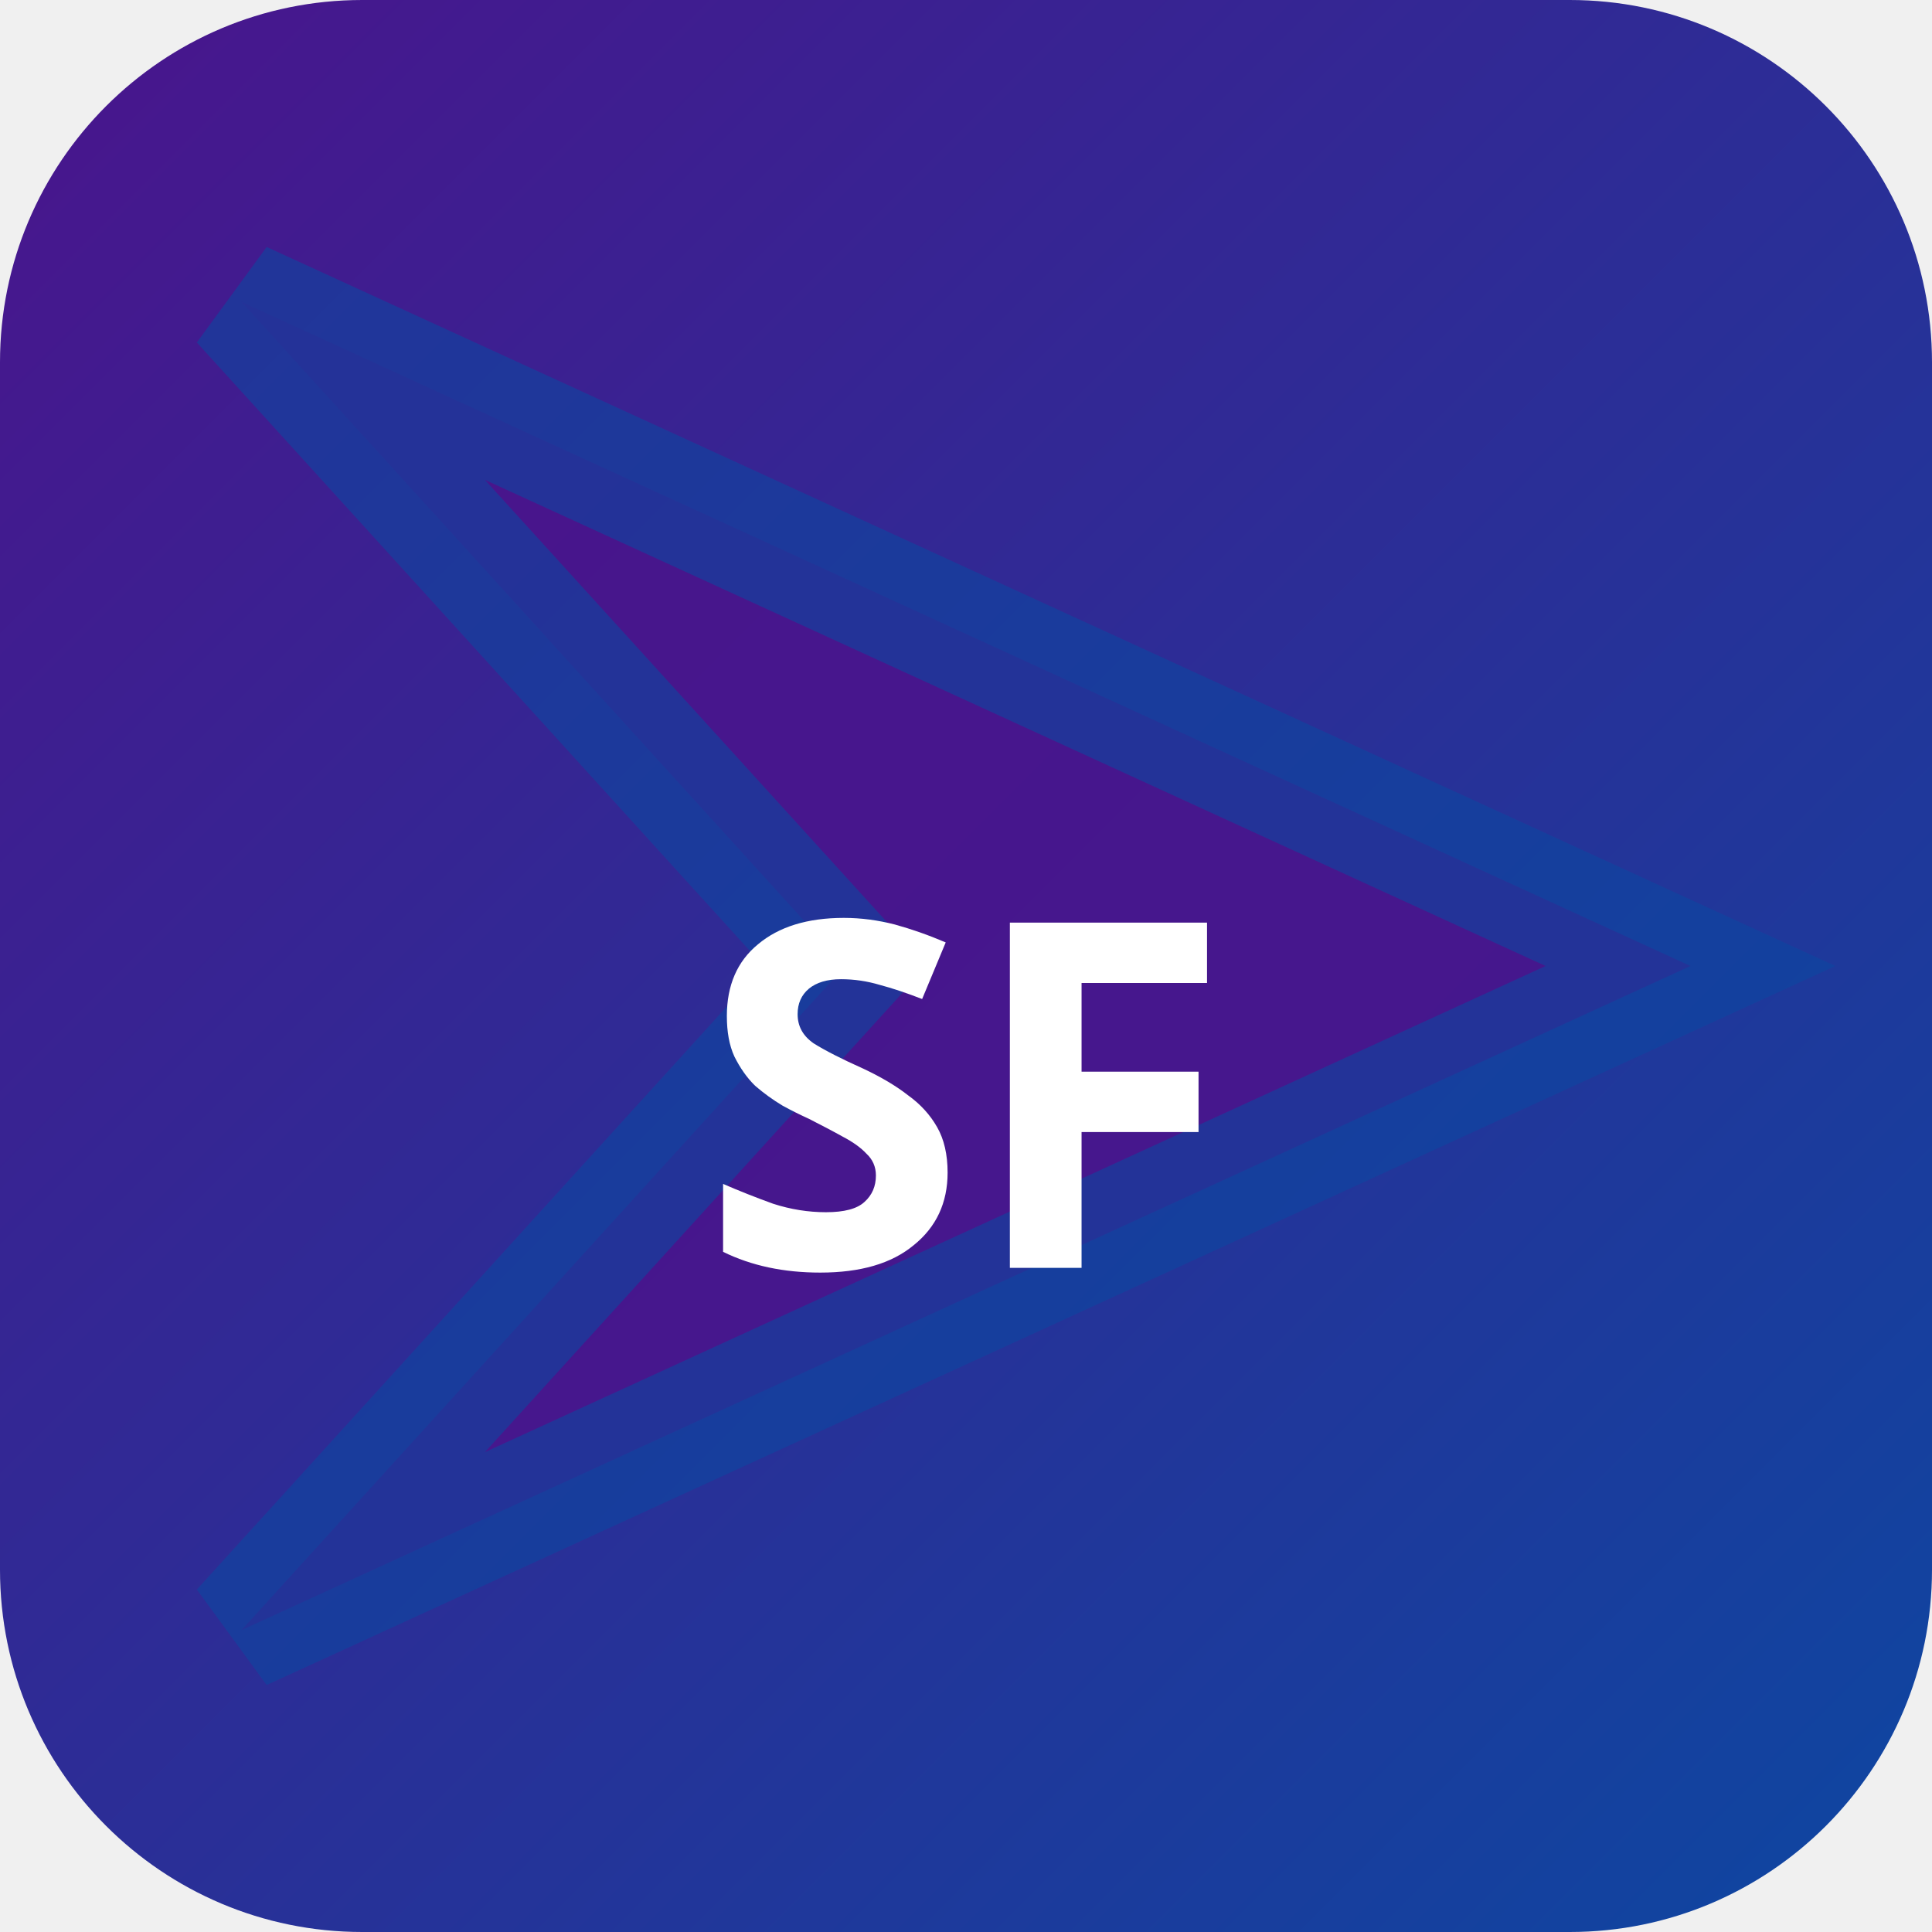
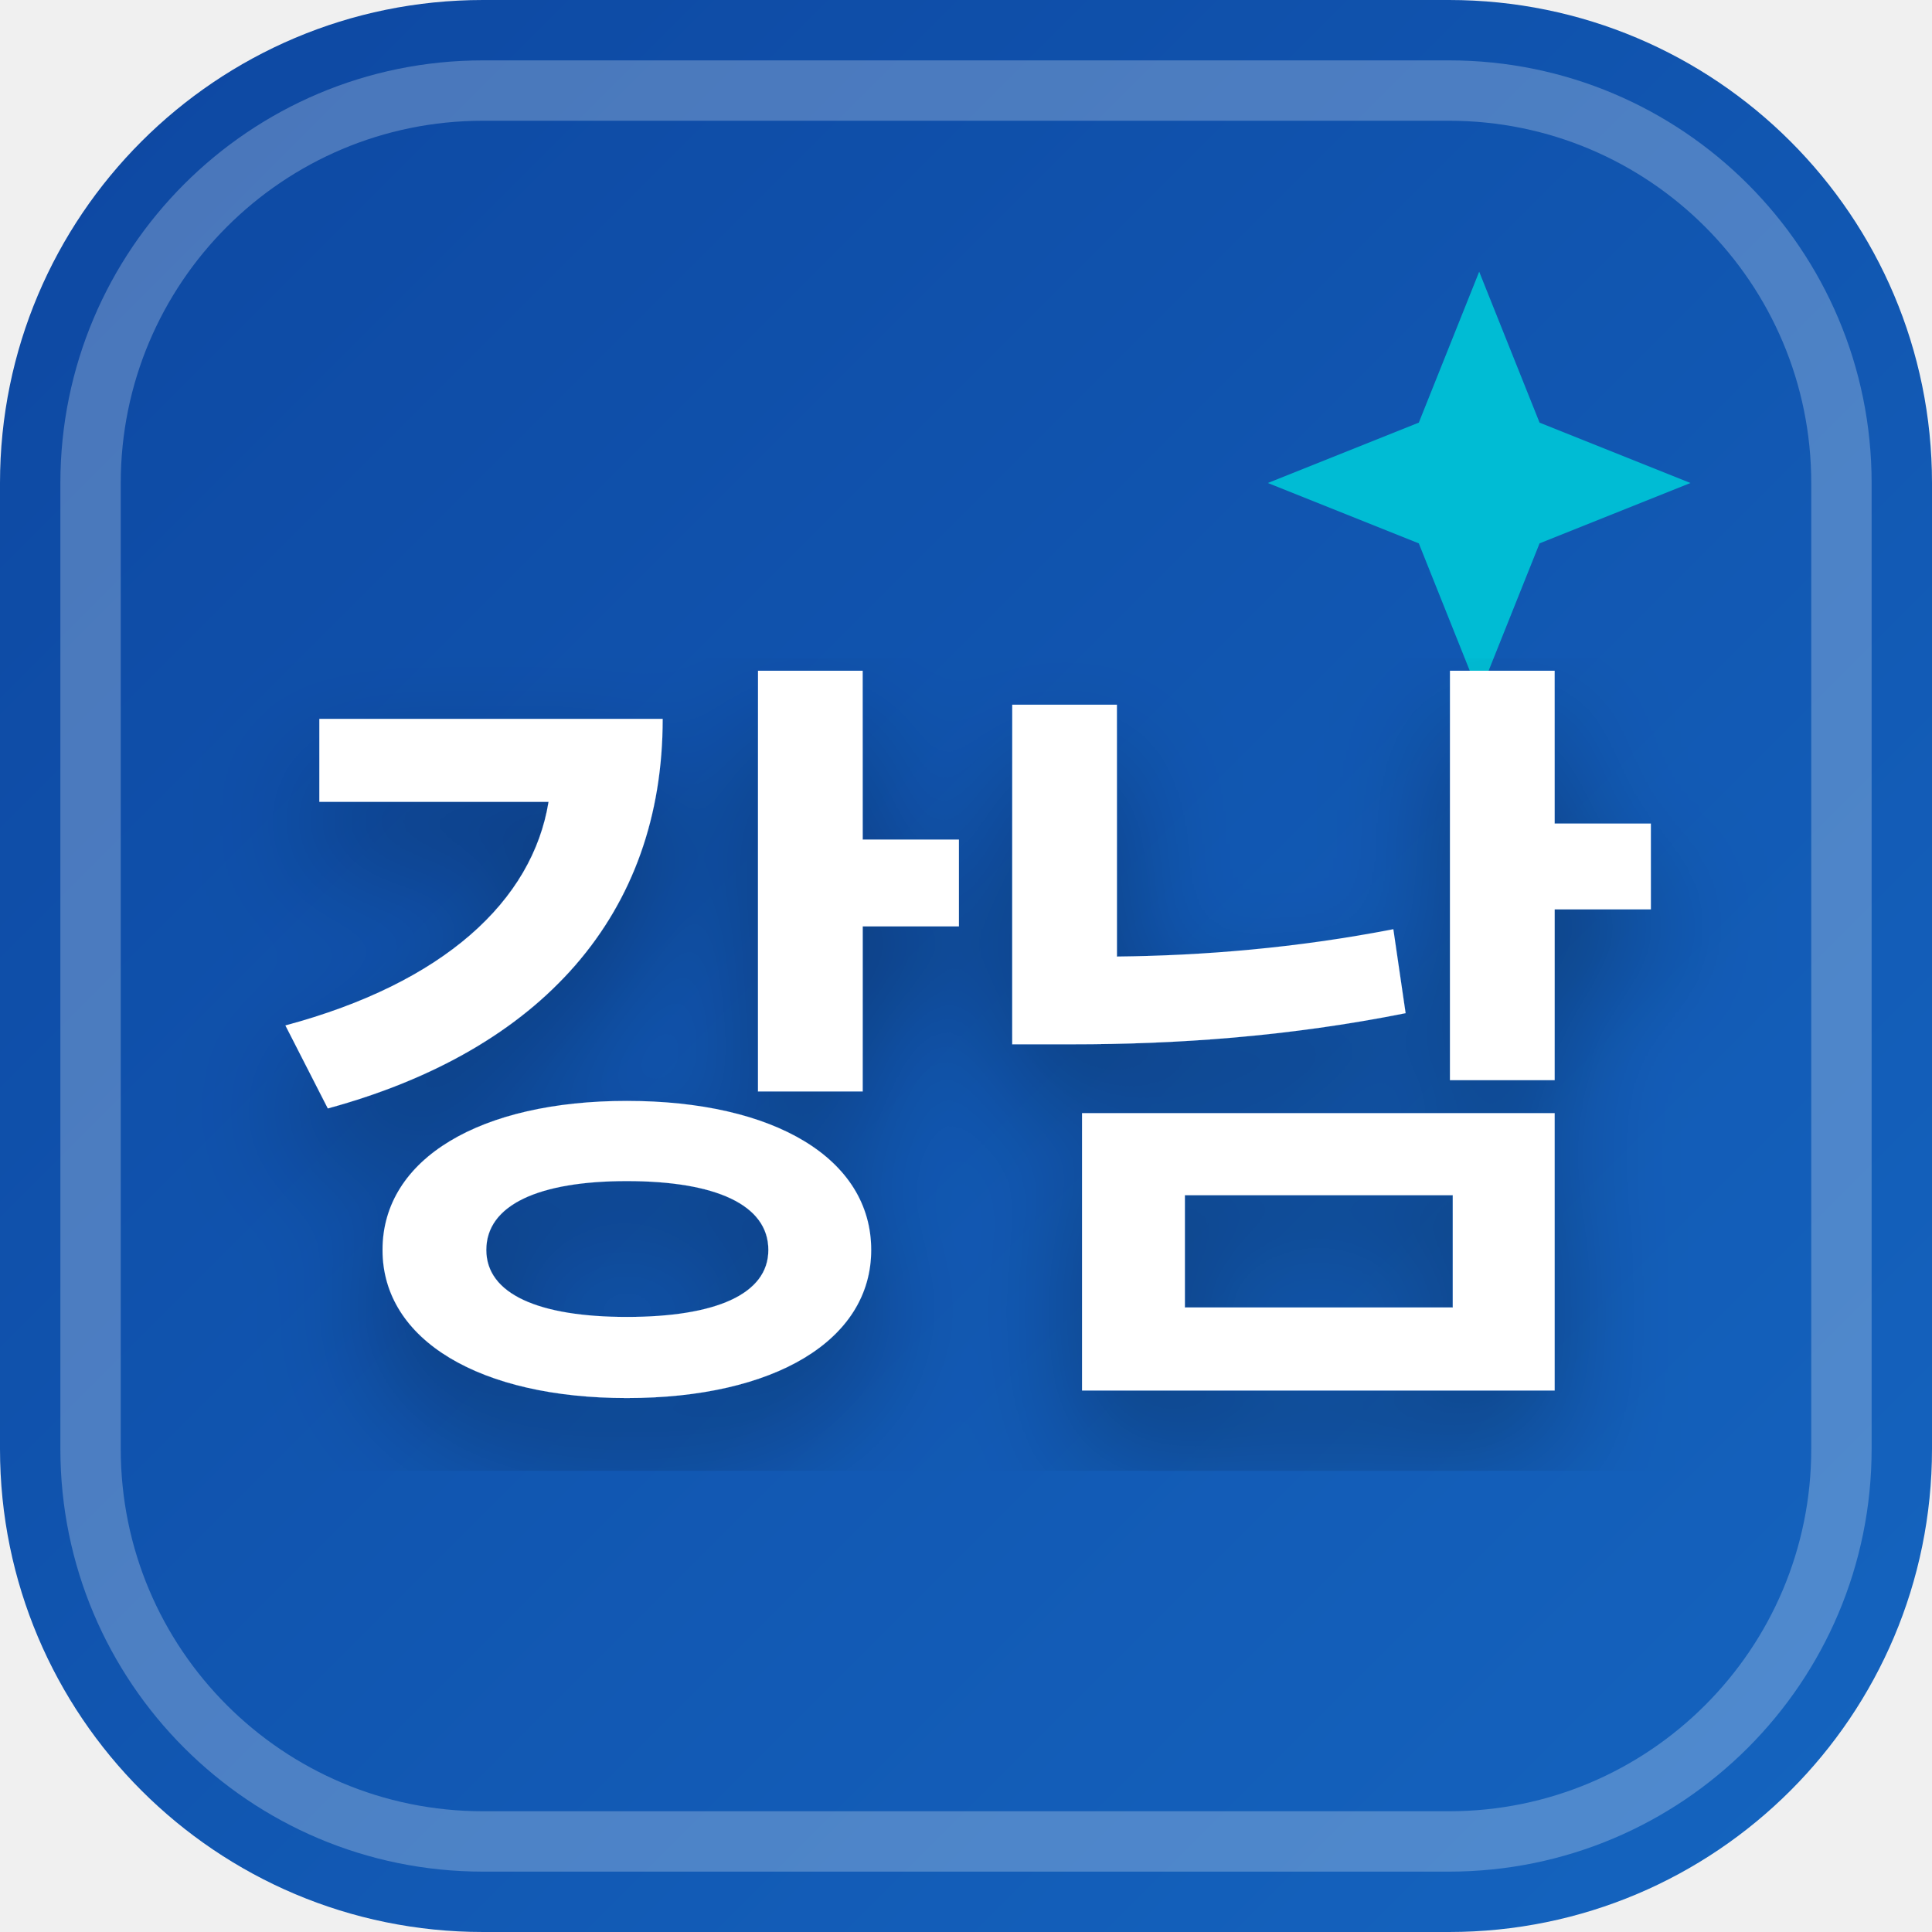
<svg xmlns="http://www.w3.org/2000/svg" width="32" height="32" viewBox="0 0 32 32">
  <defs>
-     <linearGradient id="bgsf-t" x1="0" y1="0" x2="1" y2="1">
-       <stop offset="0%" stop-color="#4a148c" />
-       <stop offset="100%" stop-color="#0d47a1" />
+     <linearGradient id="favBg-강남" x1="0%" y1="0%" x2="100%" y2="100%">
+       <stop offset="0%" stop-color="#0d47a1" />
+       <stop offset="100%" stop-color="#1565c0" />
    </linearGradient>
+     <filter id="favShadow">
+       <feDropShadow dx="0" dy="1" stdDeviation="1" flood-color="#000000" flood-opacity="0.3" />
+     </filter>
  </defs>
-   <rect width="32" height="32" rx="6" fill="url(#bgsf-t)" />
-   <polygon points="4,5 28,16 4,27 14,16" fill="rgba(74,20,140,0.9)" stroke="rgba(13,71,161,0.6)" stroke-width="2" />
-   <text x="16" y="21" text-anchor="middle" fill="#fff" font-size="8" font-weight="700" font-family="system-ui">SF</text>
+   <rect width="32" height="32" rx="8" fill="url(#favBg-강남)" />
+   <rect x="1.5" y="1.5" width="29" height="29" rx="6.5" fill="none" stroke="#ffffff" stroke-width="1" opacity="0.25" />
+   <path d="M 24.5 4.5 L 25.5 7 L 28 8 L 25.5 9 L 24.5 11.5 L 23.5 9 L 21 8 L 23.5 7 Z" fill="#00bcd4" />
+   <text x="16" y="22" text-anchor="middle" font-family="system-ui, -apple-system, BlinkMacSystemFont, 'Segoe UI', Roboto, sans-serif" font-size="13" font-weight="800" fill="#ffffff" filter="url(#favShadow)" letter-spacing="-0.5">강남</text>
</svg>
